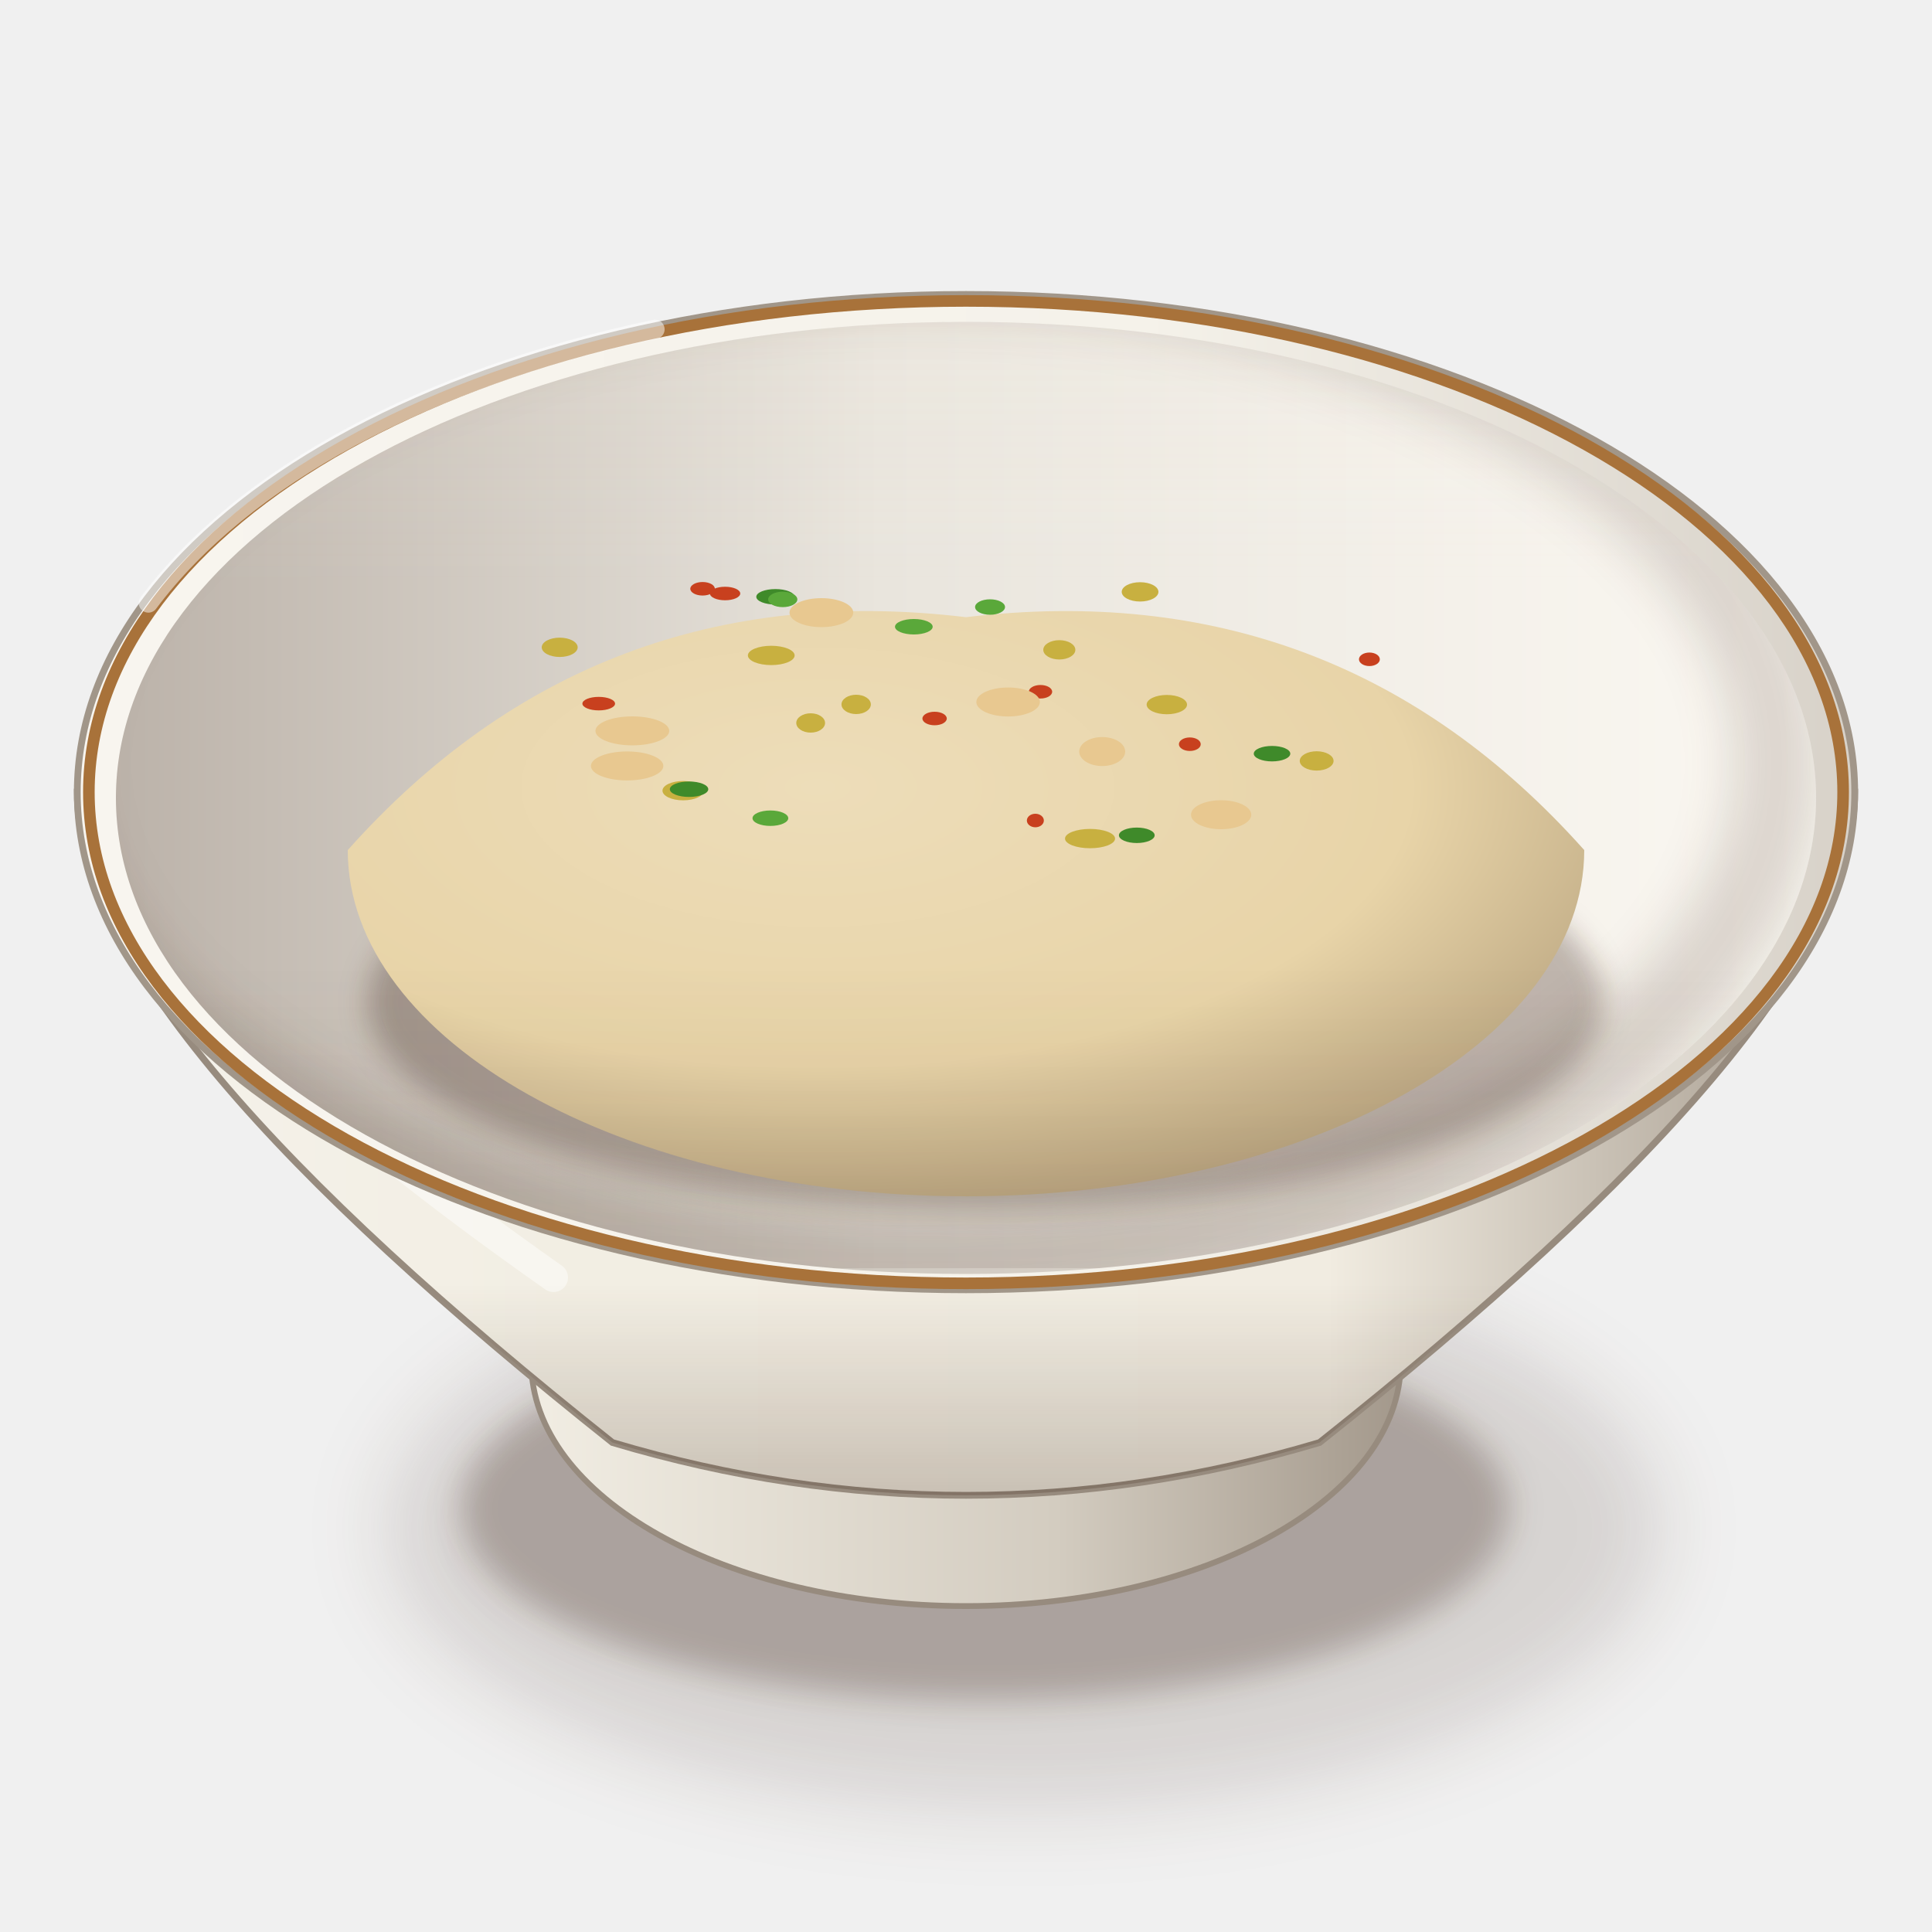
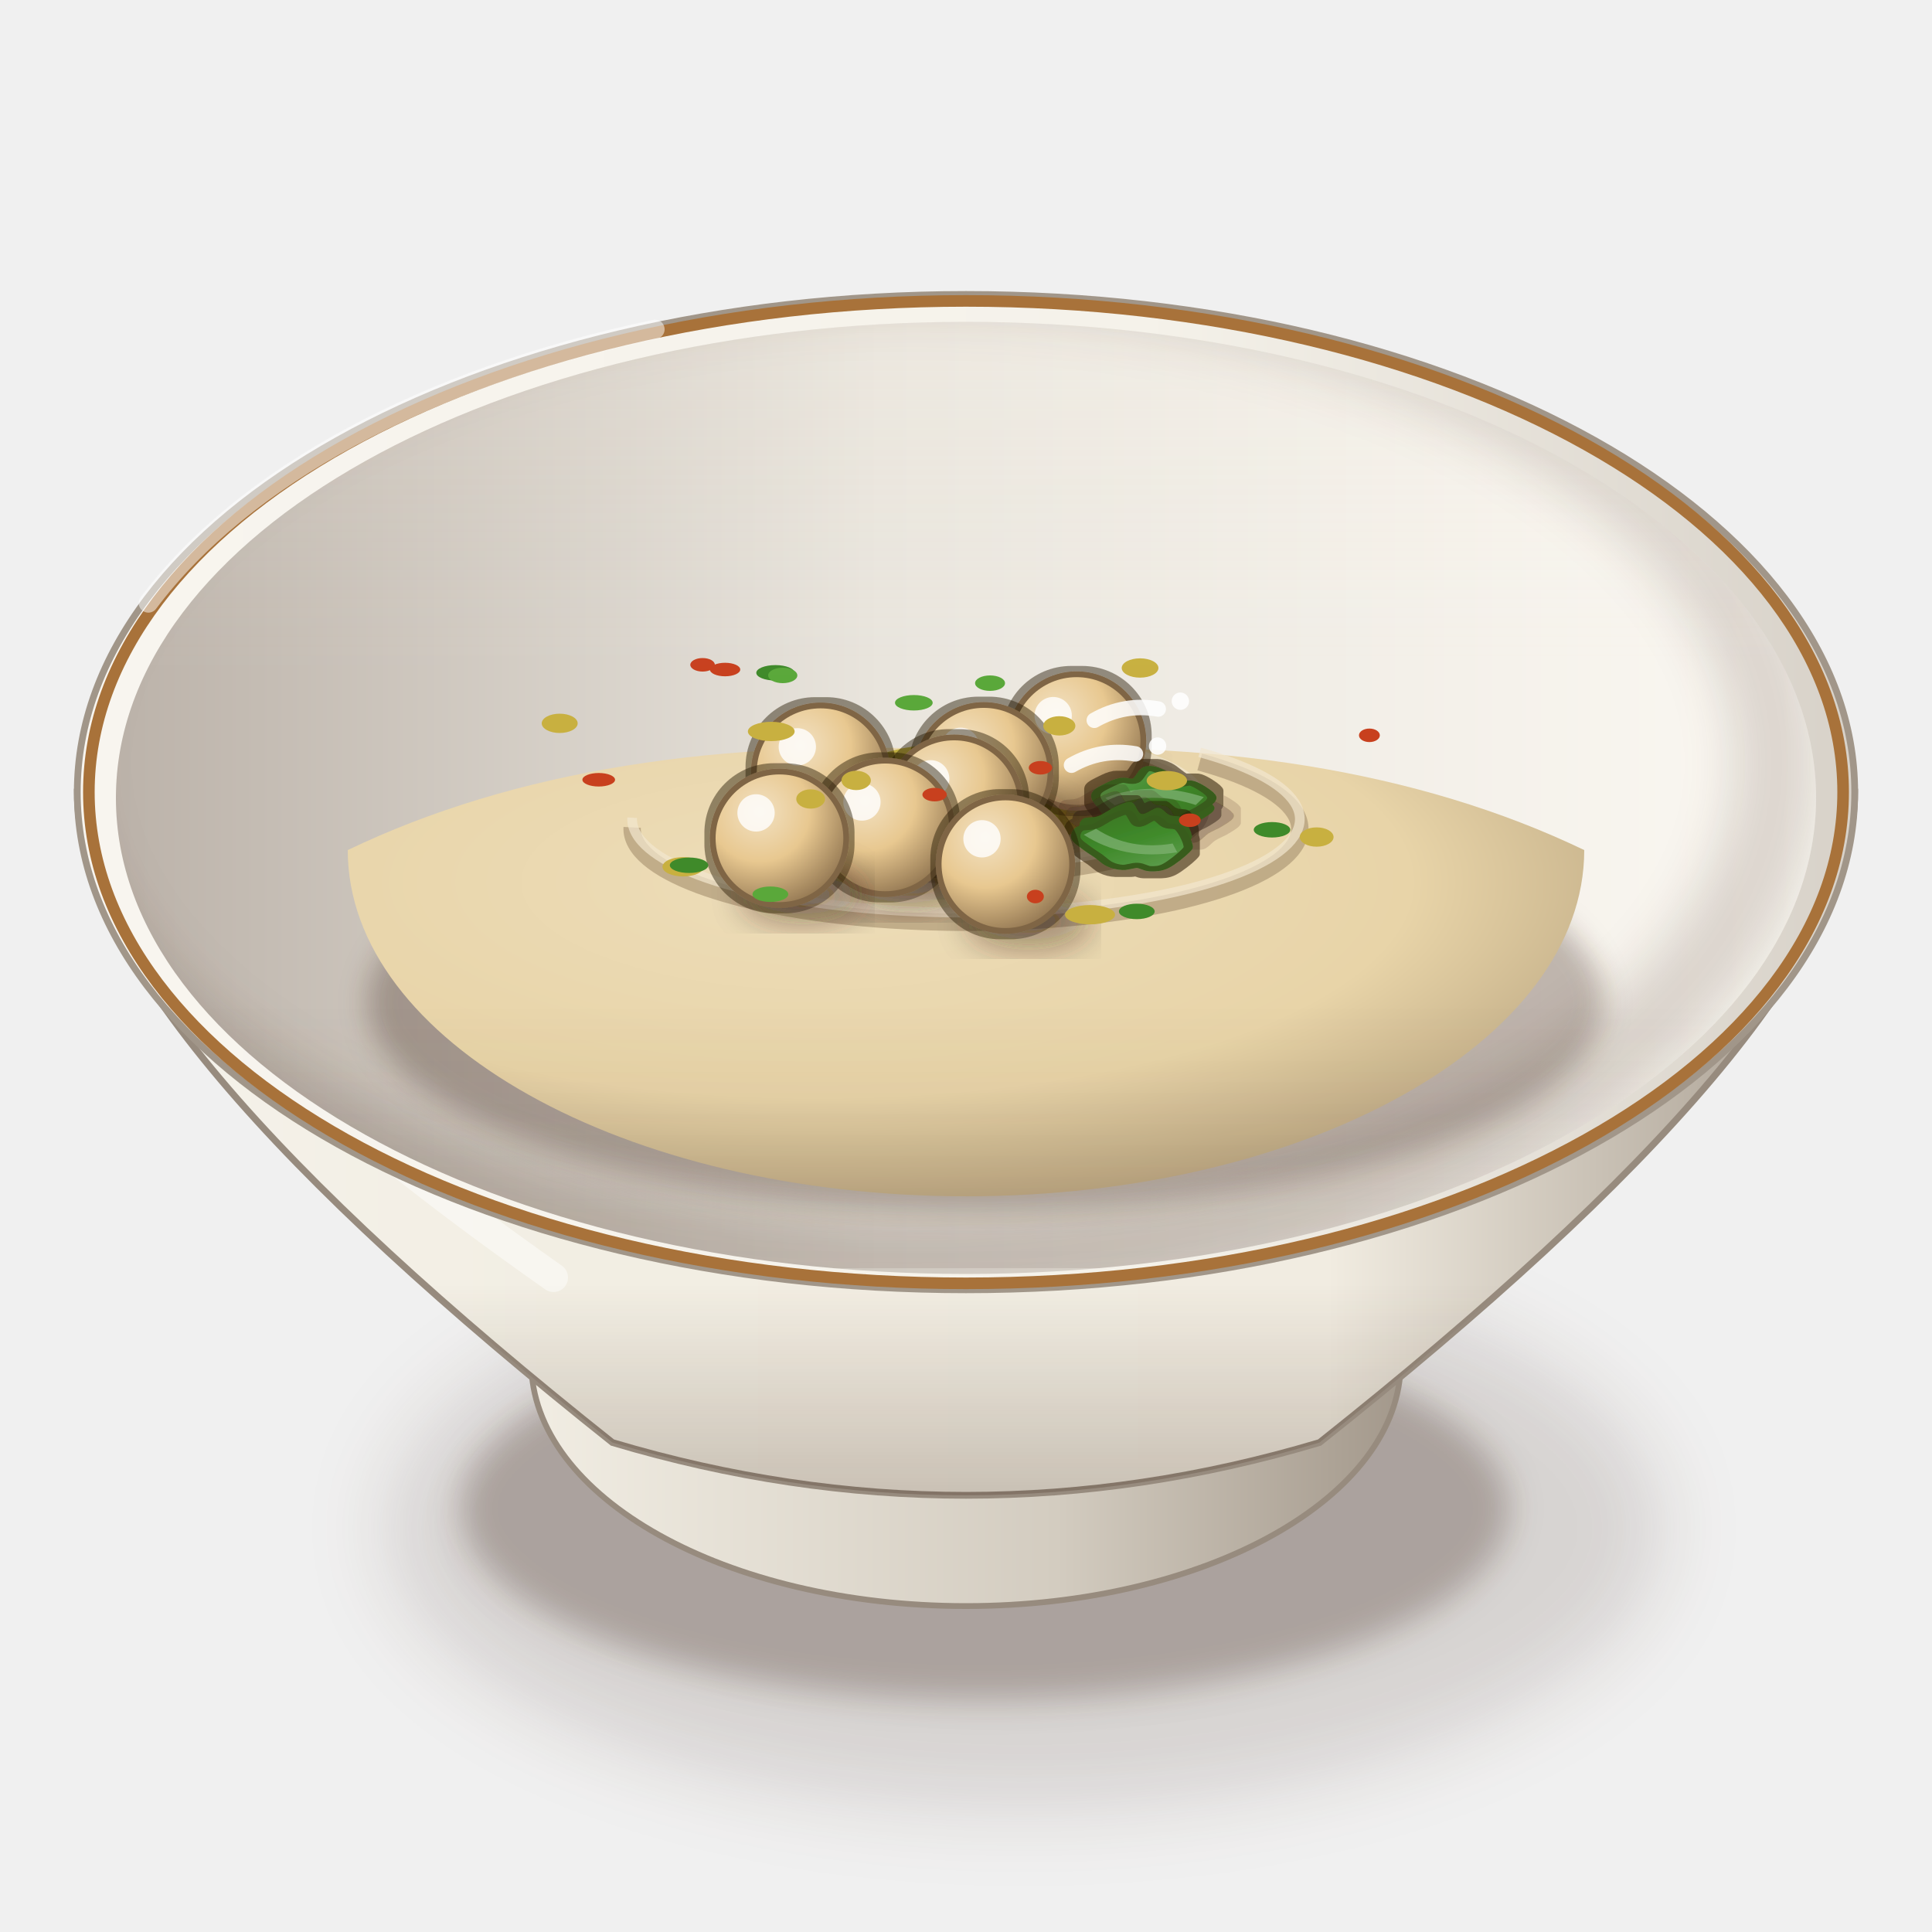
<svg xmlns="http://www.w3.org/2000/svg" viewBox="0 0 200 200" width="400" height="400">
  <defs>
    <filter id="eg_hummus-1" x="-50%" y="-50%" width="200%" height="200%">
      <feGaussianBlur stdDeviation="4" />
    </filter>
    <filter id="eg_hummus-2" x="-50%" y="-50%" width="200%" height="200%">
      <feGaussianBlur stdDeviation="1.6" />
    </filter>
    <linearGradient id="eg_hummus-3" x1="0" y1="0" x2="1" y2="0">
      <stop offset="0" stop-color="#f2eee4" />
      <stop offset="0.6" stop-color="#d3ccc0" />
      <stop offset="1" stop-color="#a19689" />
    </linearGradient>
    <linearGradient id="eg_hummus-4" x1="0" y1="0" x2="1" y2="0">
      <stop offset="0" stop-color="#f5f2eb" />
      <stop offset="0.28" stop-color="#f2eee3" />
      <stop offset="0.7" stop-color="#f1ece1" />
      <stop offset="1" stop-color="#a19689" />
    </linearGradient>
    <linearGradient id="eg_hummus-5" x1="0" y1="0" x2="0" y2="1">
      <stop offset="0" stop-color="#3a2212" stop-opacity="0" />
      <stop offset="0.7" stop-color="#3a2212" stop-opacity="0" />
      <stop offset="1" stop-color="#3a2212" stop-opacity="0.22" />
    </linearGradient>
    <linearGradient id="eg_hummus-6" x1="0" y1="0" x2="1" y2="0">
      <stop offset="0" stop-color="#f8f5ef" />
      <stop offset="0.6" stop-color="#f5f2ea" />
      <stop offset="1" stop-color="#d7d1c8" />
    </linearGradient>
    <linearGradient id="eg_hummus-7" x1="0" y1="0" x2="1" y2="0">
      <stop offset="0" stop-color="#bcb3aa" />
      <stop offset="0.45" stop-color="#e9e5dd" />
      <stop offset="1" stop-color="#fbf8f2" />
    </linearGradient>
    <clipPath id="eg_hummus-8">
      <path d="M12,82.6A88,49.28 0 1 0 188,82.6A88,49.28 0 1 0 12,82.6Z" />
    </clipPath>
    <filter id="eg_hummus-9" x="-50%" y="-50%" width="200%" height="200%">
      <feGaussianBlur stdDeviation="2.5" />
    </filter>
    <clipPath id="eg_hummus-10">
      <path d="M12,82.6 A88,49.28 0 0 0 188,82.6 L200,82.6 L200,0 L0,0 L0,82.6Z" />
    </clipPath>
    <filter id="eg_hummus-11" x="-50%" y="-50%" width="200%" height="200%">
      <feGaussianBlur stdDeviation="1.4" />
    </filter>
    <radialGradient id="eg_hummus-12" cx="0.38" cy="0.3" r="0.8">
      <stop offset="0" stop-color="#edddb9" />
      <stop offset="0.6" stop-color="#e8d4a8" />
      <stop offset="1" stop-color="#af9a77" />
    </radialGradient>
-     <linearGradient id="eg_hummus-13" x1="0" y1="0" x2="0" y2="1">
+     <filter id="eg_hummus-13" x="-8%" y="-8%" width="116%" height="116%">
+       <feMorphology in="SourceAlpha" operator="dilate" radius="0.5" result="d" />
+       <feFlood flood-color="#2a1206" flood-opacity="0.45" />
+       <feComposite in2="d" operator="in" result="o" />
+       <feMerge>
+         <feMergeNode in="o" />
+         <feMergeNode in="SourceGraphic" />
+       </feMerge>
+     </filter>
+     <radialGradient id="eg_hummus-14" cx="0.35" cy="0.3" r="0.75">
+       <stop offset="0" stop-color="#f2e1c2" />
+       <stop offset="0.5" stop-color="#e8c890" />
+       <stop offset="1" stop-color="#937752" />
+     </radialGradient>
+     <linearGradient id="eg_hummus-15" x1="0" y1="0" x2="1" y2="1">
+       <stop offset="0" stop-color="#65a155" />
+       <stop offset="0.5" stop-color="#3f8a2a" />
+       <stop offset="1" stop-color="#3b7223" />
+     </linearGradient>
+     <filter id="eg_hummus-16" x="-8%" y="-8%" width="116%" height="116%">
+       <feMorphology in="SourceAlpha" operator="dilate" radius="0.7" result="d" />
+       <feFlood flood-color="#2a1206" flood-opacity="0.55" />
+       <feComposite in2="d" operator="in" result="o" />
+       <feMerge>
+         <feMergeNode in="o" />
+         <feMergeNode in="SourceGraphic" />
+       </feMerge>
+     </filter>
+     <linearGradient id="eg_hummus-17" x1="0" y1="0" x2="0" y2="1">
      <stop offset="0" stop-color="#fff8ec" stop-opacity="0.2" />
      <stop offset="0.45" stop-color="#fff8ec" stop-opacity="0" />
      <stop offset="0.75" stop-color="#3a2212" stop-opacity="0" />
      <stop offset="1" stop-color="#3a2212" stop-opacity="0.1" />
    </linearGradient>
  </defs>
  <ellipse cx="106" cy="158.18" rx="66.08" ry="29.08" fill="#3a2212" opacity="0.14" filter="url(#eg_hummus-1)" />
  <ellipse cx="102" cy="156.18" rx="54.28" ry="19.82" fill="#3a2212" opacity="0.28" filter="url(#eg_hummus-2)" />
  <path d="M53,135.06 L55,141.06 A45,25.2 0 0 0 145,141.06 L147,135.06Z" fill="url(#eg_hummus-3)" stroke="#978b7e" stroke-width=".6" />
  <path d="M8,82 C8,98.8 29,122 63.4,149.33 Q100,160.26 136.6,149.33 C171,122 192,98.8 192,82Z" fill="url(#eg_hummus-4)" stroke="#978b7e" stroke-width=".7" />
  <path d="M8,82 C8,98.8 29,122 63.4,149.33 Q100,160.26 136.6,149.33 C171,122 192,98.8 192,82Z" fill="url(#eg_hummus-5)" />
  <path d="M16,92 Q20,106 57.3,132.25" stroke="#fff" stroke-width="3" fill="none" stroke-linecap="round" opacity="0.45" />
  <path d="M8,82A92,51.52 0 1 0 192,82A92,51.52 0 1 0 8,82Z" fill="url(#eg_hummus-6)" stroke="#a19689" stroke-width=".7" />
  <path d="M12,82.6A88,49.28 0 1 0 188,82.6A88,49.28 0 1 0 12,82.6Z" fill="url(#eg_hummus-7)" />
  <g clip-path="url(#eg_hummus-8)">
    <path d="M4,79A90,51.28 0 1 0 184,79A90,51.28 0 1 0 4,79Z" fill="none" stroke="#3a2212" stroke-width="9" opacity=".16" filter="url(#eg_hummus-9)" />
  </g>
  <path d="M9.2,82A90.8,50.85 0 1 0 190.8,82A90.8,50.85 0 1 0 9.2,82Z" fill="none" stroke="#a8723a" stroke-width="1.2" />
  <g clip-path="url(#eg_hummus-10)">
    <ellipse cx="102" cy="103.74" rx="64" ry="21.5" fill="#3a2212" opacity="0.3" filter="url(#eg_hummus-11)" />
-     <path d="M36,88 Q61.6,59.3 100,63.89 Q138.4,59.3 164,88 A64,35.84 0 0 1 36,88Z" fill="url(#eg_hummus-12)" />
-     <ellipse cx="79.84" cy="67.85" rx="2.42" ry="1" fill="#c8b040" />
-     <ellipse cx="118.02" cy="61.27" rx="1.9" ry="1" fill="#c8b040" />
-     <ellipse cx="136.3" cy="78.77" rx="1.75" ry="1" fill="#c8b040" />
-     <ellipse cx="83.92" cy="74.84" rx="1.49" ry="1" fill="#c8b040" />
-     <ellipse cx="109.66" cy="67.27" rx="1.66" ry="1" fill="#c8b040" />
-     <ellipse cx="112.84" cy="86.81" rx="2.59" ry="1" fill="#c8b040" />
-     <ellipse cx="88.63" cy="72.92" rx="1.52" ry="1" fill="#c8b040" />
-     <ellipse cx="70.72" cy="81.85" rx="2.14" ry="1" fill="#c8b040" />
-     <ellipse cx="120.79" cy="72.94" rx="2.09" ry="1" fill="#c8b040" />
-     <ellipse cx="57.94" cy="67.01" rx="1.86" ry="1" fill="#c8b040" />
-     <ellipse cx="72.73" cy="60.95" rx="1.27" ry="0.7" fill="#c8401e" />
-     <ellipse cx="123.17" cy="77.04" rx="1.13" ry="0.7" fill="#c8401e" />
-     <ellipse cx="107.71" cy="71.61" rx="1.21" ry="0.7" fill="#c8401e" />
-     <ellipse cx="61.98" cy="72.84" rx="1.69" ry="0.7" fill="#c8401e" />
-     <ellipse cx="107.18" cy="84.94" rx="0.88" ry="0.7" fill="#c8401e" />
-     <ellipse cx="75.06" cy="61.44" rx="1.57" ry="0.7" fill="#c8401e" />
-     <ellipse cx="141.76" cy="68.25" rx="1.08" ry="0.7" fill="#c8401e" />
-     <ellipse cx="96.75" cy="74.38" rx="1.26" ry="0.7" fill="#c8401e" />
-     <ellipse cx="71.33" cy="81.7" rx="1.99" ry="0.8" fill="#3f8a2a" />
-     <ellipse cx="94.6" cy="64.88" rx="1.95" ry="0.8" fill="#5aa83a" />
-     <ellipse cx="131.68" cy="78.02" rx="1.89" ry="0.8" fill="#3f8a2a" />
-     <ellipse cx="102.49" cy="62.84" rx="1.55" ry="0.8" fill="#5aa83a" />
-     <ellipse cx="117.68" cy="86.47" rx="1.85" ry="0.8" fill="#3f8a2a" />
-     <ellipse cx="79.75" cy="84.7" rx="1.85" ry="0.8" fill="#5aa83a" />
-     <ellipse cx="80.27" cy="61.78" rx="1.98" ry="0.8" fill="#3f8a2a" />
-     <ellipse cx="81.03" cy="62.05" rx="1.51" ry="0.8" fill="#5aa83a" />
-     <ellipse cx="126.41" cy="84.34" rx="3.12" ry="1.5" fill="#e8c890" />
-     <ellipse cx="114.1" cy="77.8" rx="2.38" ry="1.5" fill="#e8c890" />
-     <ellipse cx="85.03" cy="63.42" rx="3.3" ry="1.5" fill="#e8c890" />
-     <ellipse cx="65.46" cy="75.66" rx="3.82" ry="1.5" fill="#e8c890" />
-     <ellipse cx="64.92" cy="79.29" rx="3.75" ry="1.5" fill="#e8c890" />
-     <ellipse cx="104.36" cy="72.67" rx="3.29" ry="1.5" fill="#e8c890" />
+     <path d="M36,88 Q61.6,75.7 100,77.67 Q138.4,75.7 164,88 A64,35.84 0 0 1 36,88Z" fill="url(#eg_hummus-12)" />
+     <path d="M85.92,81.65 A14.08,3.94 0 1 0 109.86,78.89" stroke="#b39e7b" stroke-width="1.8" fill="none" opacity=".75" />
+     <path d="M85.92,80.65 A14.08,3.94 0 1 0 109.86,77.89" stroke="#f2e7cf" stroke-width="1" fill="none" opacity=".7" />
+     <path d="M75.68,83.65 A24.32,6.81 0 1 0 117.02,78.89" stroke="#b39e7b" stroke-width="1.8" fill="none" opacity=".75" />
+     <path d="M75.68,82.65 A24.32,6.81 0 1 0 117.02,77.89" stroke="#f2e7cf" stroke-width="1" fill="none" opacity=".7" />
+     <path d="M65.44,85.65 A34.56,9.68 0 1 0 124.19,78.88" stroke="#b39e7b" stroke-width="1.8" fill="none" opacity=".75" />
+     <path d="M65.44,84.65 A34.56,9.68 0 1 0 124.19,77.88" stroke="#f2e7cf" stroke-width="1" fill="none" opacity=".7" />
+     <path d="M117.84,82.65C117.72,83.61 114.63,85 112.68,85.75C110.72,86.49 107.42,87.36 104.81,87.63C102.21,87.89 98.14,87.74 95.3,87.51C92.46,87.29 87.73,86.84 85.85,86.11C83.97,85.38 82.57,83.64 82.77,82.65C82.97,81.67 85.41,80.34 87.21,79.53C89.01,78.72 92.08,77.58 94.77,77.25C97.46,76.92 102.35,77.01 105.15,77.32C107.96,77.64 111.57,78.56 113.47,79.36C115.37,80.16 117.96,81.69 117.84,82.65Z" fill="#b8a830" opacity=".85" />
+     <ellipse cx="94.88" cy="81.65" rx="5.12" ry="1.2" fill="#fff" opacity=".7" />
+     <g filter="url(#eg_hummus-13)">
+       <g transform="translate(111.45 76.71) scale(1.2) translate(-111.45 -76.71)">
+         <ellipse cx="113.45" cy="81.56" rx="5.18" ry="2.3" fill="#3a2212" opacity="0.3" filter="url(#eg_hummus-11)" />
+         <circle cx="111.45" cy="76.71" r="5.76" fill="url(#eg_hummus-14)" stroke="#7f6544" stroke-width=".5" />
+         <circle cx="109.43" cy="74.52" r="1.61" fill="#fff" opacity=".8" />
+       </g>
+     </g>
+     <g filter="url(#eg_hummus-13)">
+       <g transform="translate(101.84 79.89) scale(1.2) translate(-101.84 -79.89)">
+         <ellipse cx="103.84" cy="84.75" rx="5.18" ry="2.3" fill="#3a2212" opacity="0.3" filter="url(#eg_hummus-11)" />
+         <circle cx="101.84" cy="79.89" r="5.76" fill="url(#eg_hummus-14)" stroke="#7f6544" stroke-width=".5" />
+         <circle cx="99.83" cy="77.7" r="1.61" fill="#fff" opacity=".8" />
+       </g>
+     </g>
+     <g filter="url(#eg_hummus-13)">
+       <g transform="translate(84.95 79.94) scale(1.2) translate(-84.95 -79.94)">
+         <ellipse cx="86.95" cy="84.79" rx="5.18" ry="2.3" fill="#3a2212" opacity="0.3" filter="url(#eg_hummus-11)" />
+         <circle cx="84.95" cy="79.94" r="5.76" fill="url(#eg_hummus-14)" stroke="#7f6544" stroke-width=".5" />
+         <circle cx="82.94" cy="77.75" r="1.61" fill="#fff" opacity=".8" />
+       </g>
+     </g>
+     <g filter="url(#eg_hummus-16)">
+       <g transform="translate(119.47 82.62) scale(1.2) translate(-119.47 -82.62)">
+         <g transform="translate(119.47 82.62) scale(1 0.56) rotate(351.97)" opacity="1">
+           <path d="M-4.8,-1.47C-4.6,-1.9 -4,-2.24 -3.6,-2.51C-3.2,-2.78 -2.8,-3.03 -2.4,-3.09C-2,-3.15 -1.6,-2.65 -1.2,-2.88C-0.8,-3.12 -0.4,-4.36 0,-4.53C0.4,-4.69 0.8,-4.31 1.2,-3.88C1.6,-3.45 2,-2.3 2.4,-1.95C2.8,-1.6 3.2,-2.08 3.6,-1.76C4,-1.44 4.6,-0.5 4.8,-0.03C5,0.44 5,0.67 4.8,1.04C4.6,1.42 4,1.87 3.6,2.2C3.2,2.53 2.8,2.69 2.4,3.03C2,3.37 1.6,4.08 1.2,4.24C0.8,4.39 0.4,4.08 0,3.99C-0.4,3.9 -0.8,3.67 -1.2,3.68C-1.6,3.7 -2,4.2 -2.4,4.07C-2.8,3.93 -3.2,3.52 -3.6,2.86C-4,2.2 -4.6,0.81 -4.8,0.09C-5,-0.63 -5,-1.03 -4.8,-1.47Z" transform="translate(1.5 3)" fill="#3a2212" opacity=".25" />
+           <path d="M-4.8,-1.47C-4.6,-1.9 -4,-2.24 -3.6,-2.51C-3.2,-2.78 -2.8,-3.03 -2.4,-3.09C-2,-3.15 -1.6,-2.65 -1.2,-2.88C-0.8,-3.12 -0.4,-4.36 0,-4.53C0.4,-4.69 0.8,-4.31 1.2,-3.88C1.6,-3.45 2,-2.3 2.4,-1.95C2.8,-1.6 3.2,-2.08 3.6,-1.76C4,-1.44 4.6,-0.5 4.8,-0.03C5,0.44 5,0.67 4.8,1.04C4.6,1.42 4,1.87 3.6,2.2C3.2,2.53 2.8,2.69 2.4,3.03C2,3.37 1.6,4.08 1.2,4.24C0.8,4.39 0.4,4.08 0,3.99C-0.4,3.9 -0.8,3.67 -1.2,3.68C-1.6,3.7 -2,4.2 -2.4,4.07C-2.8,3.93 -3.2,3.52 -3.6,2.86C-4,2.2 -4.6,0.81 -4.8,0.09C-5,-0.63 -5,-1.03 -4.8,-1.47Z" transform="translate(0 1.6)" fill="#38611d" />
+           <path d="M-4.8,-1.47C-4.6,-1.9 -4,-2.24 -3.6,-2.51C-3.2,-2.78 -2.8,-3.03 -2.4,-3.09C-2,-3.15 -1.6,-2.65 -1.2,-2.88C-0.8,-3.12 -0.4,-4.36 0,-4.53C0.4,-4.69 0.8,-4.31 1.2,-3.88C1.6,-3.45 2,-2.3 2.4,-1.95C2.8,-1.6 3.2,-2.08 3.6,-1.76C4,-1.44 4.6,-0.5 4.8,-0.03C5,0.44 5,0.67 4.8,1.04C4.6,1.42 4,1.87 3.6,2.2C3.2,2.53 2.8,2.69 2.4,3.03C2,3.37 1.6,4.08 1.2,4.24C0.8,4.39 0.4,4.08 0,3.99C-0.4,3.9 -0.8,3.67 -1.2,3.68C-1.6,3.7 -2,4.2 -2.4,4.07C-2.8,3.93 -3.2,3.52 -3.6,2.86C-4,2.2 -4.6,0.81 -4.8,0.09C-5,-0.63 -5,-1.03 -4.8,-1.47Z" fill="url(#eg_hummus-15)" stroke="#375b1c" stroke-width=".8" />
+           <path d="M-3.84,0 Q0,-2 3.84,1" stroke="#82b375" stroke-width="1.4" fill="none" opacity=".7" />
+         </g>
+       </g>
+     </g>
+     <g transform="translate(116.59 73.98) rotate(-10)">
+       <path d="M-3.36,0 Q0,-1.21 3.36,0" stroke="#fff" stroke-width="1.6" fill="none" stroke-linecap="round" opacity="0.85" />
+       <circle cx="5.76" cy="-.4" r=".9" fill="#fff" opacity="0.85" />
+     </g>
+     <g filter="url(#eg_hummus-13)">
+       <g transform="translate(98.77 83.25) scale(1.2) translate(-98.77 -83.25)">
+         <ellipse cx="100.77" cy="88.11" rx="5.18" ry="2.3" fill="#3a2212" opacity="0.3" filter="url(#eg_hummus-11)" />
+         <circle cx="98.77" cy="83.25" r="5.76" fill="url(#eg_hummus-14)" stroke="#7f6544" stroke-width=".5" />
+         <circle cx="96.75" cy="81.06" r="1.61" fill="#fff" opacity=".8" />
+       </g>
+     </g>
+     <g filter="url(#eg_hummus-13)">
+       <g transform="translate(91.64 85.65) scale(1.2) translate(-91.64 -85.65)">
+         <ellipse cx="93.64" cy="90.5" rx="5.18" ry="2.3" fill="#3a2212" opacity="0.3" filter="url(#eg_hummus-11)" />
+         <circle cx="91.64" cy="85.65" r="5.76" fill="url(#eg_hummus-14)" stroke="#7f6544" stroke-width=".5" />
+         <circle cx="89.63" cy="83.46" r="1.61" fill="#fff" opacity=".8" />
+       </g>
+     </g>
+     <g filter="url(#eg_hummus-13)">
+       <g transform="translate(80.69 86.78) scale(1.2) translate(-80.69 -86.78)">
+         <ellipse cx="82.69" cy="91.64" rx="5.18" ry="2.3" fill="#3a2212" opacity="0.3" filter="url(#eg_hummus-11)" />
+         <circle cx="80.69" cy="86.78" r="5.76" fill="url(#eg_hummus-14)" stroke="#7f6544" stroke-width=".5" />
+         <circle cx="78.67" cy="84.59" r="1.61" fill="#fff" opacity=".8" />
+       </g>
+     </g>
+     <g filter="url(#eg_hummus-16)">
+       <g transform="translate(117.11 87.27) scale(1.2) translate(-117.11 -87.27)">
+         <g transform="translate(117.11 87.27) scale(1 0.56) rotate(191.29)" opacity="1">
+           <path d="M-4.8,-0.36C-4.6,-0.98 -4,-2.35 -3.6,-2.89C-3.2,-3.42 -2.8,-3.49 -2.4,-3.56C-2,-3.62 -1.6,-3.23 -1.2,-3.27C-0.8,-3.32 -0.4,-3.78 0,-3.83C0.4,-3.87 0.8,-3.78 1.2,-3.55C1.6,-3.33 2,-2.84 2.4,-2.5C2.8,-2.16 3.2,-1.89 3.6,-1.52C4,-1.14 4.6,-0.72 4.8,-0.26C5,0.2 5,0.89 4.8,1.26C4.6,1.62 4,1.52 3.6,1.92C3.2,2.32 2.8,3.21 2.4,3.65C2,4.09 1.6,4.66 1.2,4.55C0.8,4.43 0.4,3.02 0,2.96C-0.4,2.89 -0.8,4.12 -1.2,4.17C-1.6,4.22 -2,3.46 -2.4,3.27C-2.8,3.07 -3.2,3.42 -3.6,3.01C-4,2.6 -4.6,1.38 -4.8,0.82C-5,0.26 -5,0.26 -4.8,-0.36Z" transform="translate(1.5 3)" fill="#3a2212" opacity=".25" />
+           <path d="M-4.8,-0.36C-4.6,-0.98 -4,-2.35 -3.6,-2.89C-3.2,-3.42 -2.8,-3.49 -2.4,-3.56C-2,-3.62 -1.6,-3.23 -1.2,-3.27C-0.8,-3.32 -0.4,-3.78 0,-3.83C0.4,-3.87 0.8,-3.78 1.2,-3.55C1.6,-3.33 2,-2.84 2.4,-2.5C2.8,-2.16 3.2,-1.89 3.6,-1.52C4,-1.14 4.6,-0.72 4.8,-0.26C5,0.2 5,0.89 4.8,1.26C4.6,1.62 4,1.52 3.6,1.92C3.2,2.32 2.8,3.21 2.4,3.65C2,4.09 1.6,4.66 1.2,4.55C0.8,4.43 0.4,3.02 0,2.96C-0.4,2.89 -0.8,4.12 -1.2,4.17C-1.6,4.22 -2,3.46 -2.4,3.27C-2.8,3.07 -3.2,3.42 -3.6,3.01C-4,2.6 -4.6,1.38 -4.8,0.82C-5,0.26 -5,0.26 -4.8,-0.36Z" transform="translate(0 1.6)" fill="#38611d" />
+           <path d="M-4.8,-0.36C-4.6,-0.98 -4,-2.35 -3.6,-2.89C-3.2,-3.42 -2.8,-3.49 -2.4,-3.56C-2,-3.62 -1.6,-3.23 -1.2,-3.27C-0.8,-3.32 -0.4,-3.78 0,-3.83C0.4,-3.87 0.8,-3.78 1.2,-3.55C1.6,-3.33 2,-2.84 2.4,-2.5C2.8,-2.16 3.2,-1.89 3.6,-1.52C4,-1.14 4.6,-0.72 4.8,-0.26C5,0.2 5,0.89 4.8,1.26C4.6,1.62 4,1.52 3.6,1.92C3.2,2.32 2.8,3.21 2.4,3.65C2,4.09 1.6,4.66 1.2,4.55C0.8,4.43 0.4,3.02 0,2.96C-0.4,2.89 -0.8,4.12 -1.2,4.17C-1.6,4.22 -2,3.46 -2.4,3.27C-2.8,3.07 -3.2,3.42 -3.6,3.01C-4,2.6 -4.6,1.38 -4.8,0.82C-5,0.26 -5,0.26 -4.8,-0.36Z" fill="url(#eg_hummus-15)" stroke="#375b1c" stroke-width=".8" />
+           <path d="M-3.84,0 Q0,-2 3.84,1" stroke="#82b375" stroke-width="1.4" fill="none" opacity=".7" />
+         </g>
+       </g>
+     </g>
+     <g transform="translate(114.23 78.63) rotate(-10)">
+       <path d="M-3.36,0 Q0,-1.21 3.36,0" stroke="#fff" stroke-width="1.6" fill="none" stroke-linecap="round" opacity="0.85" />
+       <circle cx="5.76" cy="-.4" r=".9" fill="#fff" opacity="0.85" />
+     </g>
+     <g filter="url(#eg_hummus-13)">
+       <g transform="translate(104.08 89.46) scale(1.2) translate(-104.08 -89.46)">
+         <ellipse cx="106.08" cy="94.31" rx="5.18" ry="2.3" fill="#3a2212" opacity="0.3" filter="url(#eg_hummus-11)" />
+         <circle cx="104.08" cy="89.46" r="5.76" fill="url(#eg_hummus-14)" stroke="#7f6544" stroke-width=".5" />
+         <circle cx="102.06" cy="87.27" r="1.61" fill="#fff" opacity=".8" />
+       </g>
+     </g>
+     <ellipse cx="79.84" cy="75.72" rx="2.42" ry="1" fill="#c8b040" />
+     <ellipse cx="118.02" cy="69.15" rx="1.9" ry="1" fill="#c8b040" />
+     <ellipse cx="136.3" cy="86.65" rx="1.75" ry="1" fill="#c8b040" />
+     <ellipse cx="83.92" cy="82.71" rx="1.49" ry="1" fill="#c8b040" />
+     <ellipse cx="109.66" cy="75.14" rx="1.66" ry="1" fill="#c8b040" />
+     <ellipse cx="112.84" cy="94.69" rx="2.59" ry="1" fill="#c8b040" />
+     <ellipse cx="88.63" cy="80.79" rx="1.52" ry="1" fill="#c8b040" />
+     <ellipse cx="70.72" cy="89.73" rx="2.14" ry="1" fill="#c8b040" />
+     <ellipse cx="120.79" cy="80.81" rx="2.09" ry="1" fill="#c8b040" />
+     <ellipse cx="57.94" cy="74.88" rx="1.86" ry="1" fill="#c8b040" />
+     <ellipse cx="72.73" cy="68.82" rx="1.27" ry="0.7" fill="#c8401e" />
+     <ellipse cx="123.17" cy="84.91" rx="1.13" ry="0.7" fill="#c8401e" />
+     <ellipse cx="107.71" cy="79.48" rx="1.21" ry="0.7" fill="#c8401e" />
+     <ellipse cx="61.98" cy="80.72" rx="1.69" ry="0.7" fill="#c8401e" />
+     <ellipse cx="107.18" cy="92.81" rx="0.88" ry="0.7" fill="#c8401e" />
+     <ellipse cx="75.06" cy="69.31" rx="1.57" ry="0.7" fill="#c8401e" />
+     <ellipse cx="141.76" cy="76.12" rx="1.08" ry="0.7" fill="#c8401e" />
+     <ellipse cx="96.75" cy="82.26" rx="1.26" ry="0.7" fill="#c8401e" />
+     <ellipse cx="71.33" cy="89.57" rx="1.99" ry="0.8" fill="#3f8a2a" />
+     <ellipse cx="94.6" cy="72.75" rx="1.95" ry="0.8" fill="#5aa83a" />
+     <ellipse cx="131.68" cy="85.9" rx="1.89" ry="0.8" fill="#3f8a2a" />
+     <ellipse cx="102.49" cy="70.72" rx="1.55" ry="0.8" fill="#5aa83a" />
+     <ellipse cx="117.68" cy="94.35" rx="1.85" ry="0.8" fill="#3f8a2a" />
+     <ellipse cx="79.75" cy="92.57" rx="1.85" ry="0.8" fill="#5aa83a" />
+     <ellipse cx="80.27" cy="69.65" rx="1.98" ry="0.8" fill="#3f8a2a" />
+     <ellipse cx="81.03" cy="69.92" rx="1.51" ry="0.8" fill="#5aa83a" />
  </g>
-   <rect x="0" y="4.72" width="200" height="126.56" fill="url(#eg_hummus-13)" clip-path="url(#eg_hummus-8)" />
+   <rect x="0" y="20.72" width="200" height="110.56" fill="url(#eg_hummus-17)" clip-path="url(#eg_hummus-8)" />
  <path d="M15.36,62.42 A92,51.52 0 0 1 67.8,34.09" stroke="#fff" stroke-width="2" fill="none" stroke-linecap="round" opacity="0.5" />
</svg>
